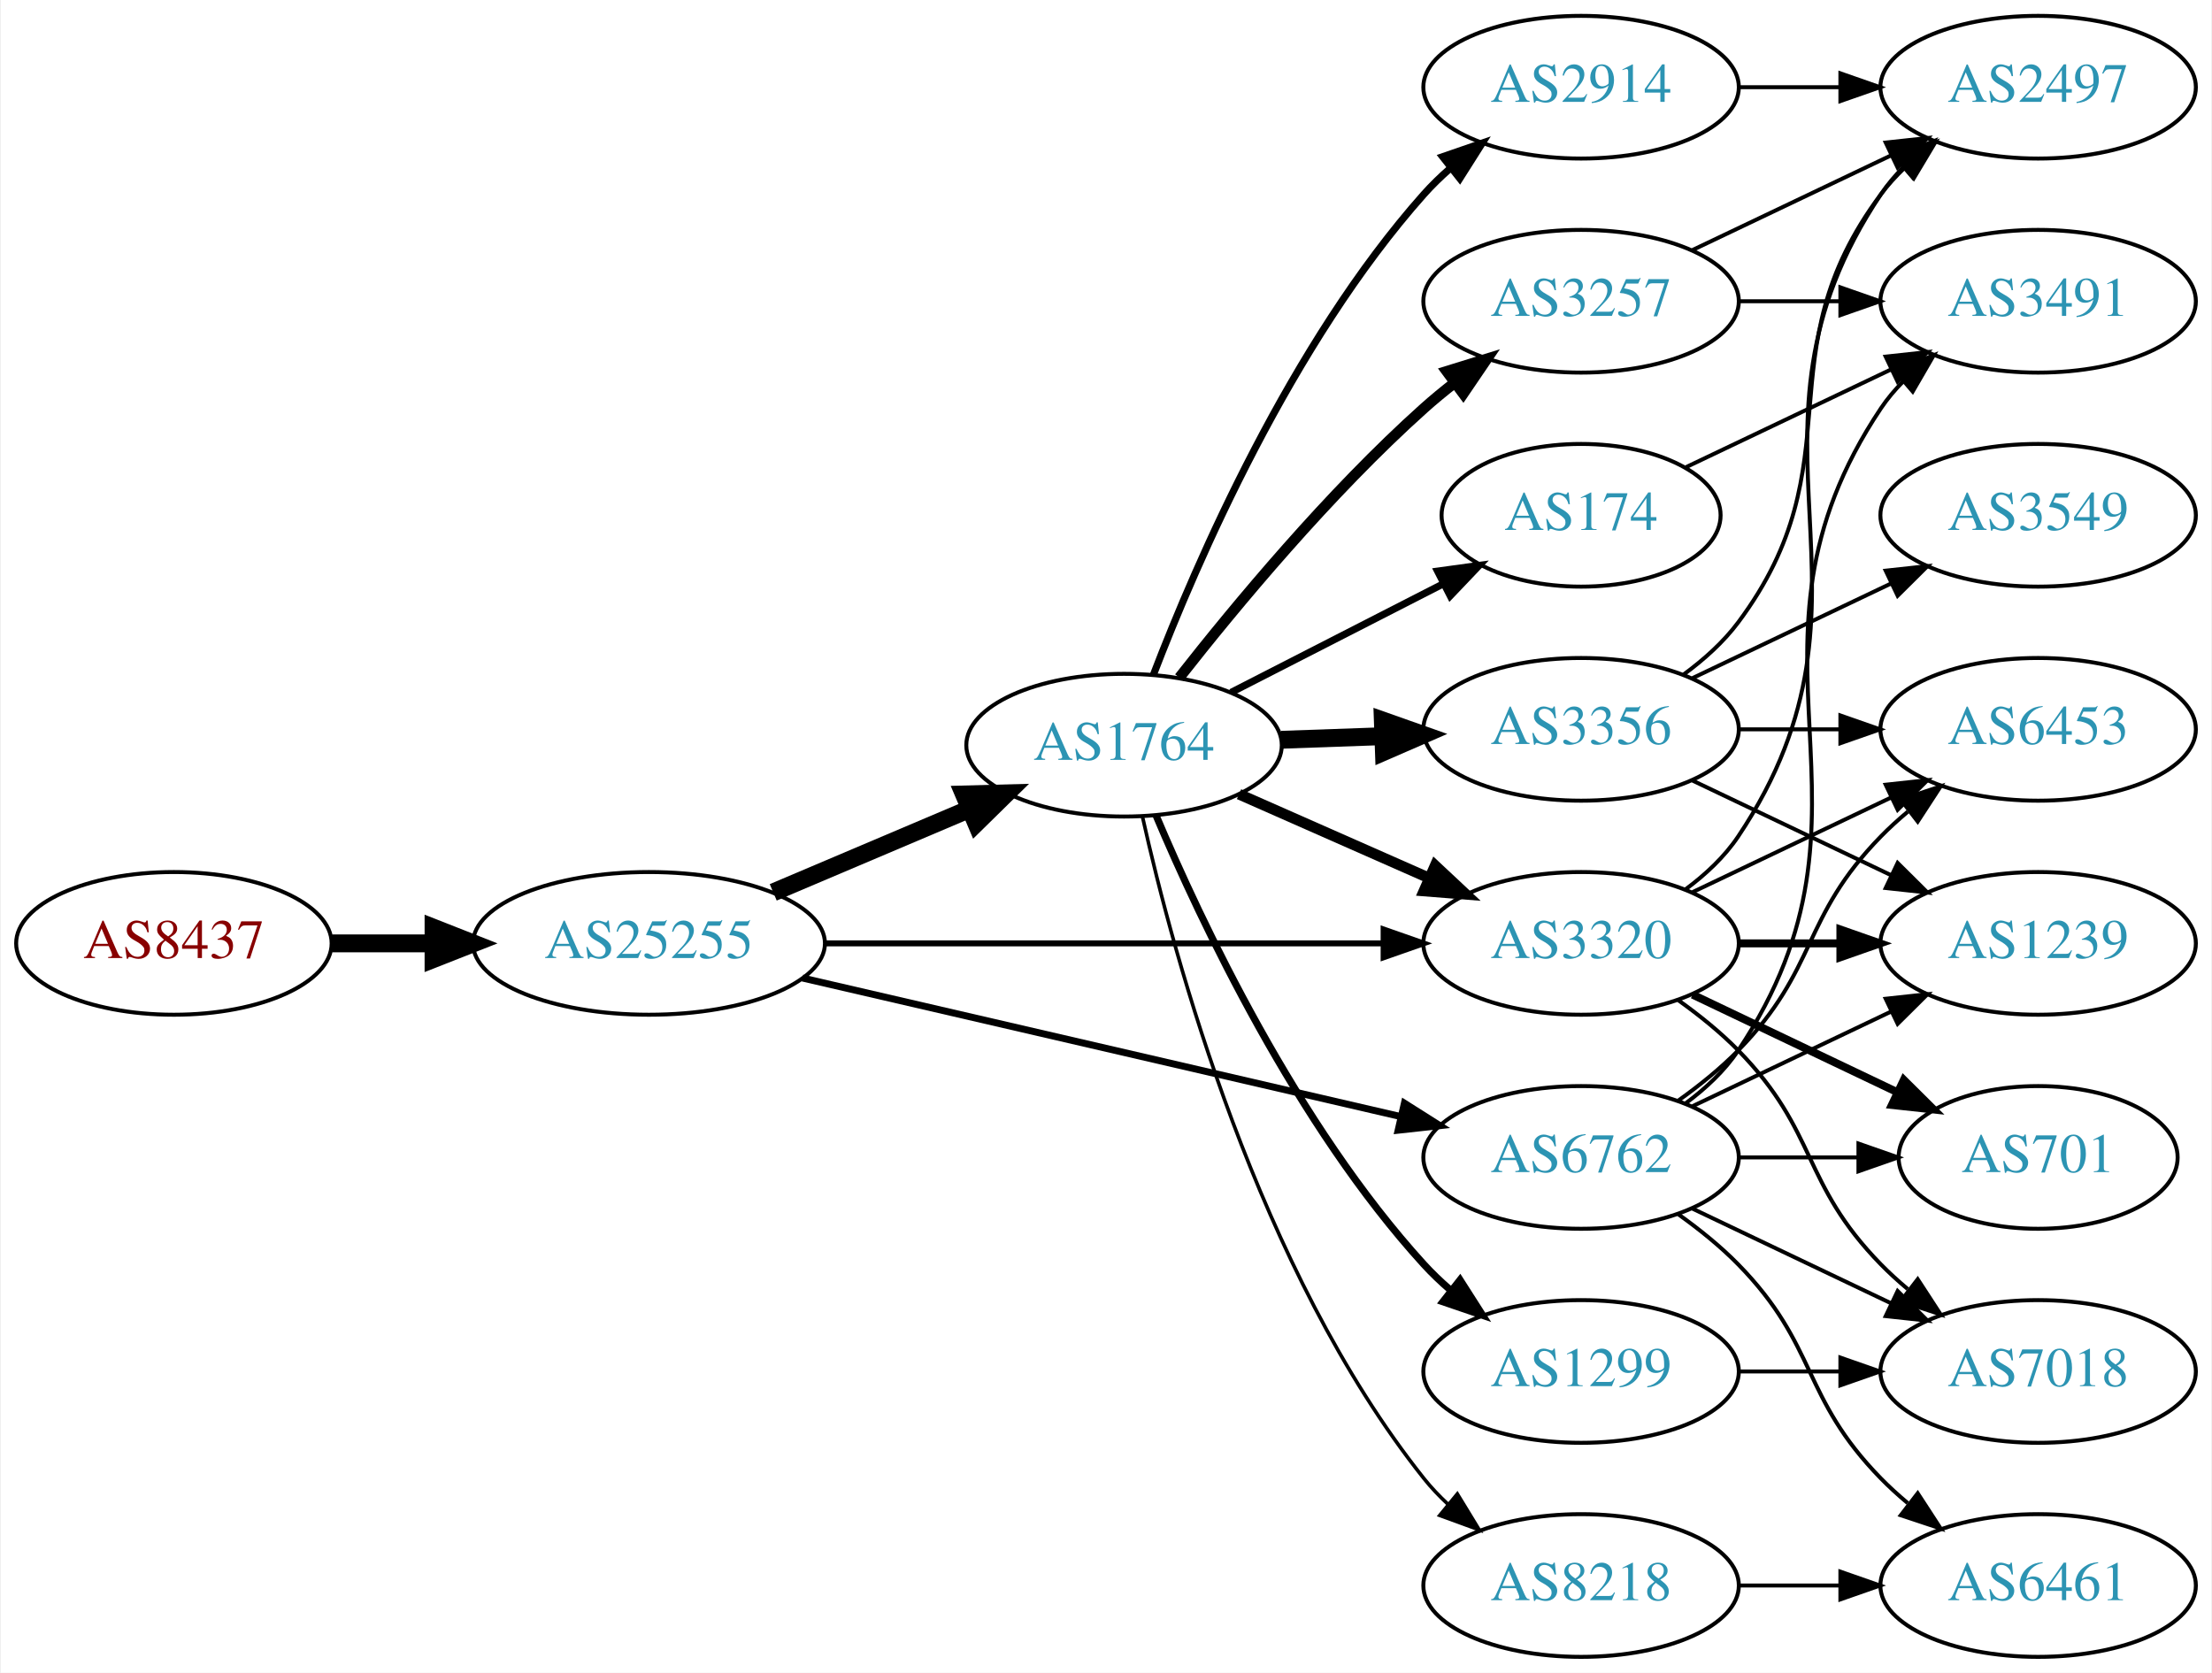
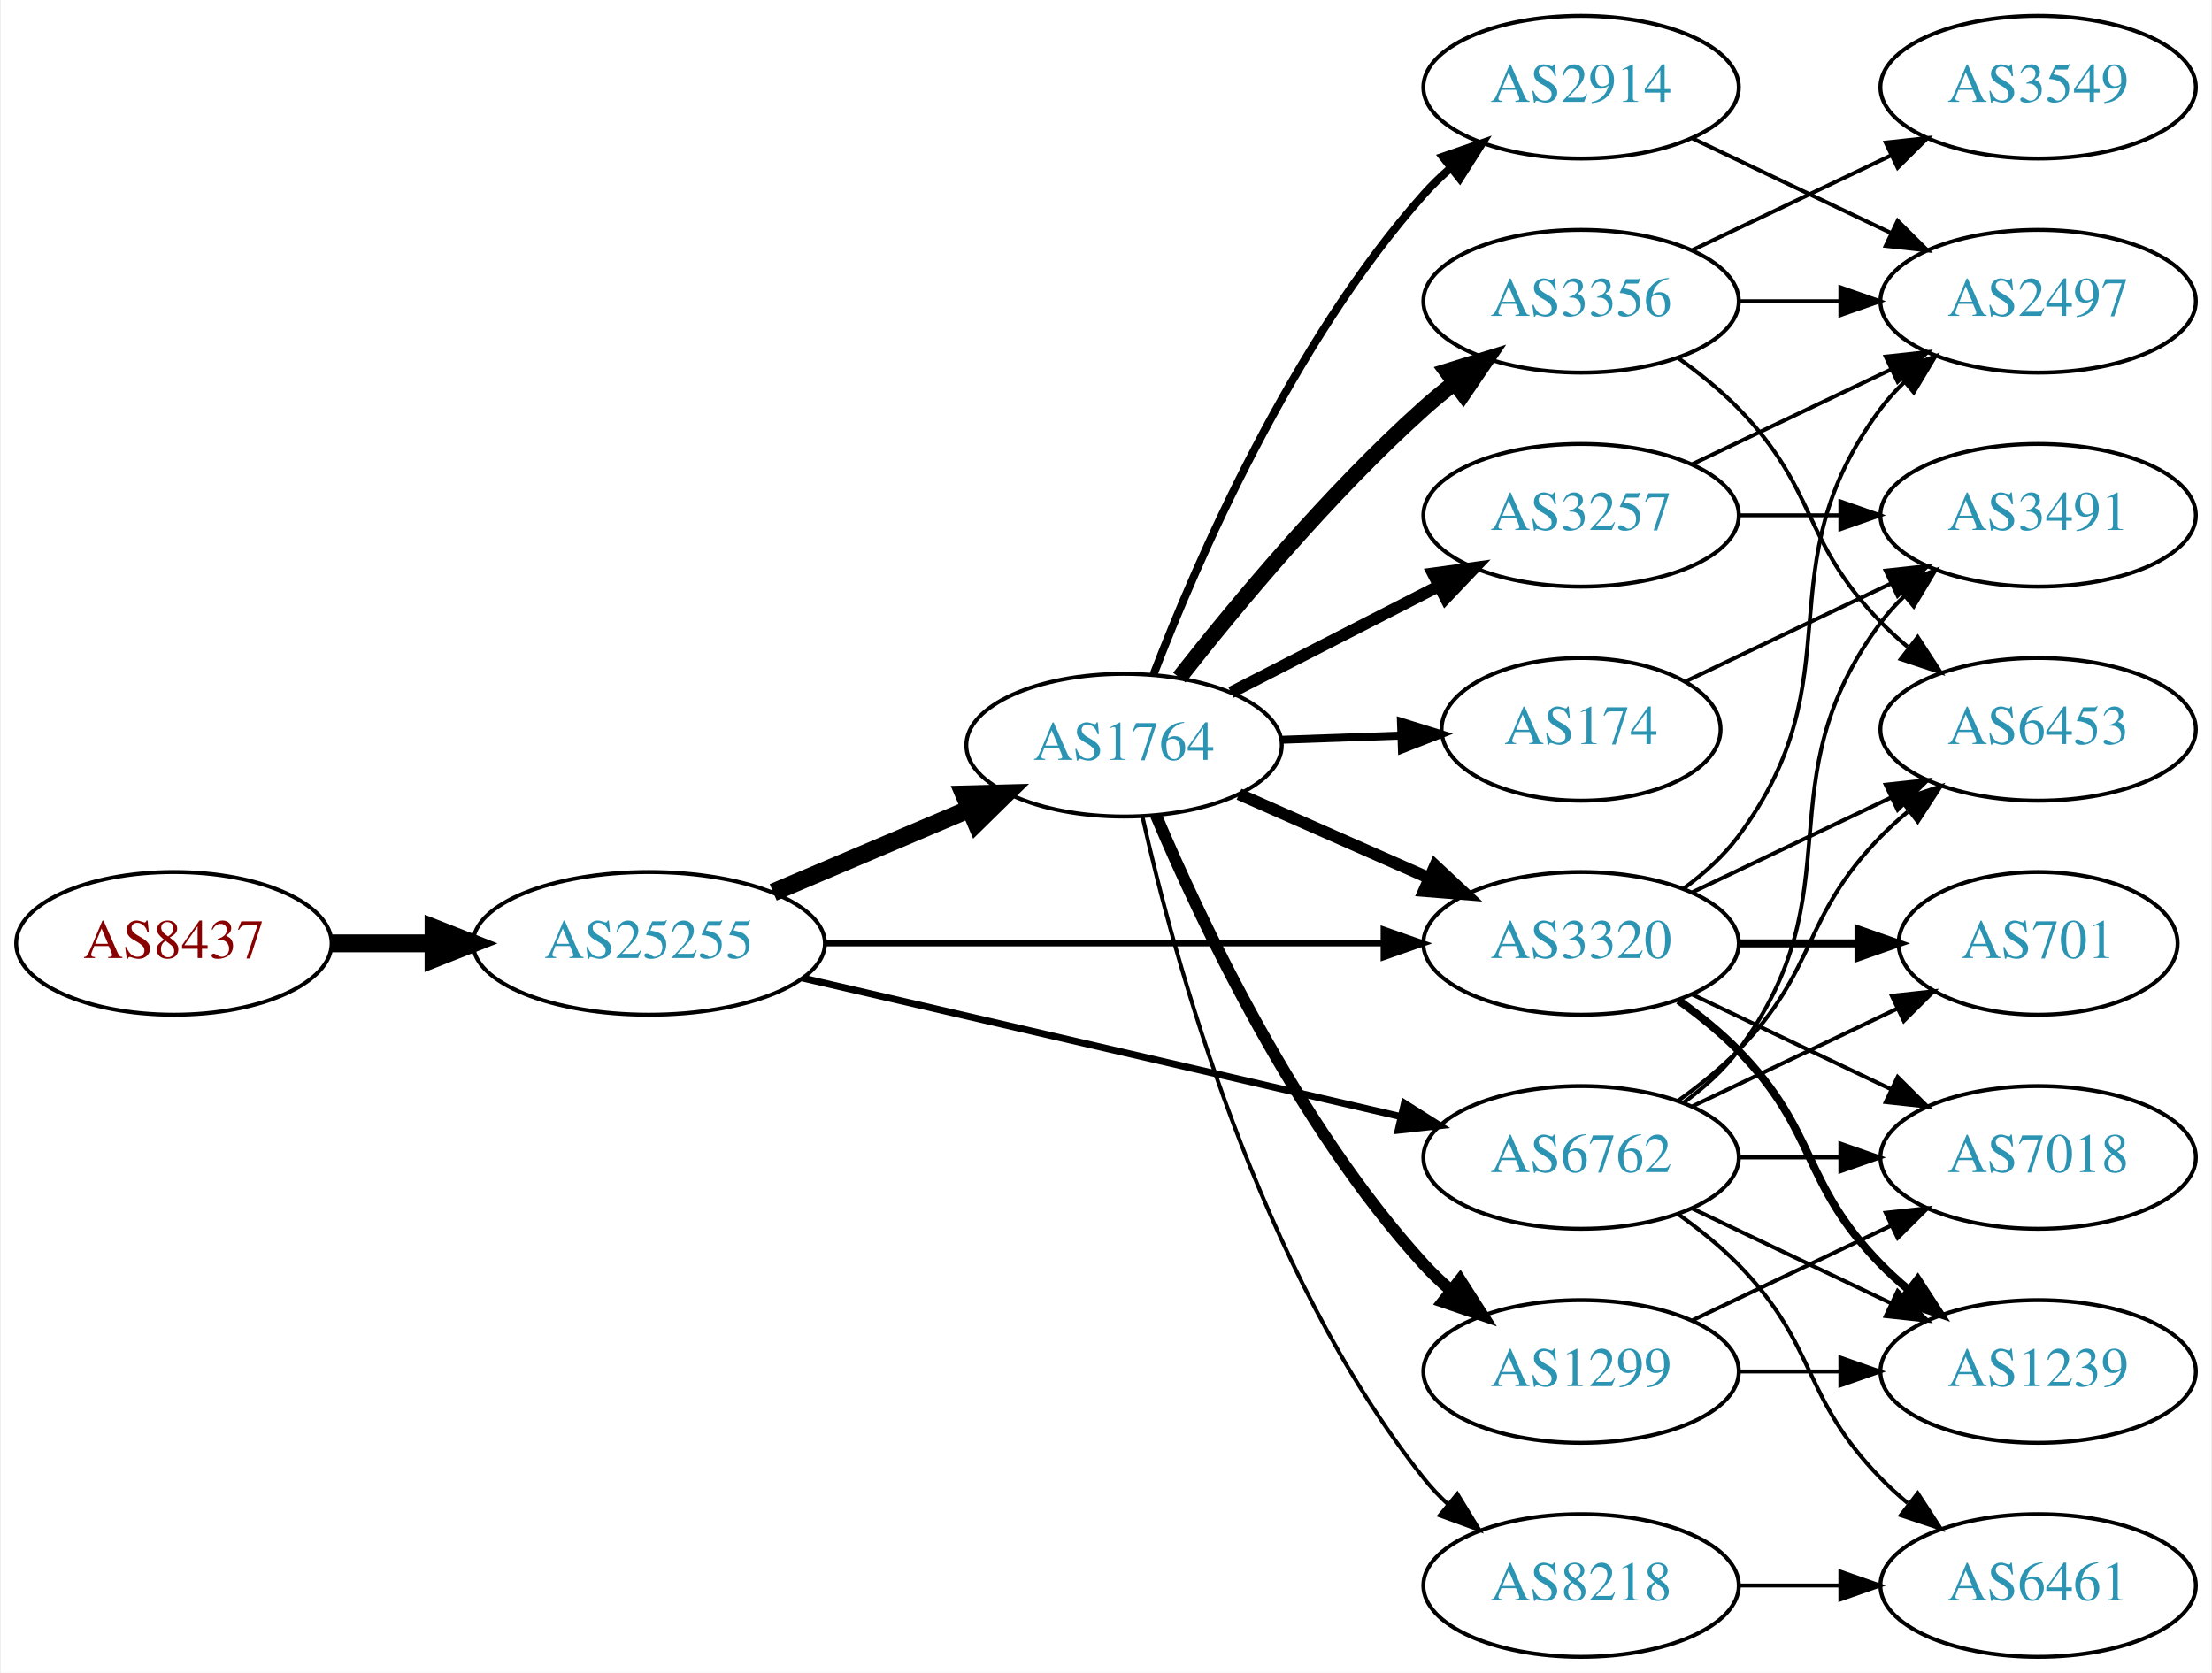
<svg xmlns="http://www.w3.org/2000/svg" xmlns:xlink="http://www.w3.org/1999/xlink" width="558pt" height="422pt" viewBox="0.00 0.00 557.56 422.00">
  <g id="graph0" class="graph" transform="scale(1 1) rotate(0) translate(4 418)">
    <polygon fill="white" stroke="none" points="-4,4 -4,-418 553.564,-418 553.564,4 -4,4" />
    <g id="node1" class="node">
      <g id="a_node1">
        <a xlink:href="/asn/8437" xlink:title="AS8437 ~ Hutchison Drei Austria GmbH [AT]">
          <ellipse fill="#ffffff" stroke="black" cx="39.647" cy="-180" rx="39.794" ry="18" />
          <text text-anchor="middle" x="39.647" y="-176.3" font-family="Times,serif" font-size="14.00" fill="#880000">AS8437</text>
        </a>
      </g>
    </g>
    <g id="node2" class="node">
      <g id="a_node2">
        <a xlink:href="/asn/25255" xlink:title="AS25255 ~ ==&gt; TELE2 AUSTRIA &lt;== [AT]">
          <ellipse fill="#ffffff" stroke="black" cx="159.489" cy="-180" rx="44.393" ry="18" />
          <text text-anchor="middle" x="159.489" y="-176.3" font-family="Times,serif" font-size="14.00" fill="#2c94b3">AS25255</text>
        </a>
      </g>
    </g>
    <g id="edge1" class="edge">
      <path fill="none" stroke="black" stroke-width="4.5" d="M79.559,-180C87.662,-180 96.337,-180 104.863,-180" />
      <polygon fill="black" stroke="black" stroke-width="4.5" points="105.141,-183.938 115.141,-180 105.141,-176.063 105.141,-183.938" />
    </g>
    <g id="node3" class="node">
      <g id="a_node3">
        <a xlink:href="/asn/1764" xlink:title="AS1764 ~ NEXTLAYER-AS [AT]">
          <ellipse fill="#ffffff" stroke="black" cx="279.332" cy="-230" rx="39.794" ry="18" />
          <text text-anchor="middle" x="279.332" y="-226.3" font-family="Times,serif" font-size="14.00" fill="#2c94b3">AS1764</text>
        </a>
      </g>
    </g>
    <g id="edge2" class="edge">
      <path fill="none" stroke="black" stroke-width="4.5" d="M190.836,-192.876C205.859,-199.25 224.15,-207.011 240.117,-213.786" />
      <polygon fill="black" stroke="black" stroke-width="4.5" points="238.965,-217.574 249.709,-217.856 242.041,-210.325 238.965,-217.574" />
    </g>
    <g id="node4" class="node">
      <g id="a_node4">
+         <a xlink:href="/asn/6762" xlink:title="AS6762 ~ TELECOM ITALIA SPARKLE S.p.A. [IT]">
+           <ellipse fill="#ffffff" stroke="black" cx="394.625" cy="-126" rx="39.794" ry="18" />
+           <text text-anchor="middle" x="394.625" y="-122.3" font-family="Times,serif" font-size="14.00" fill="#2c94b3">AS6762</text>
+         </a>
+       </g>
+     </g>
+     <g id="edge3" class="edge">
+       <path fill="none" stroke="black" stroke-width="1.75" d="M198.205,-171.264C239.453,-161.71 305.498,-146.412 349.218,-136.286" />
+       <polygon fill="black" stroke="black" stroke-width="1.75" points="350.054,-139.685 359.006,-134.018 348.475,-132.865 350.054,-139.685" />
+     </g>
+     <g id="node5" class="node">
+       <g id="a_node5">
        <a xlink:href="/asn/3320" xlink:title="AS3320 ~ DTAG [DE]">
          <ellipse fill="#ffffff" stroke="black" cx="394.625" cy="-180" rx="39.794" ry="18" />
          <text text-anchor="middle" x="394.625" y="-176.3" font-family="Times,serif" font-size="14.00" fill="#2c94b3">AS3320</text>
        </a>
      </g>
    </g>
-     <g id="edge3" class="edge">
+     <g id="edge4" class="edge">
      <path fill="none" stroke="black" stroke-width="1.5" d="M203.794,-180C243.732,-180 302.967,-180 344.622,-180" />
      <polygon fill="black" stroke="black" stroke-width="1.5" points="344.811,-183.5 354.811,-180 344.811,-176.5 344.811,-183.5" />
    </g>
-     <g id="node5" class="node">
-       <g id="a_node5">
-         <a xlink:href="/asn/6762" xlink:title="AS6762 ~ TELECOM ITALIA SPARKLE S.p.A. [IT]">
-           <ellipse fill="#ffffff" stroke="black" cx="394.625" cy="-126" rx="39.794" ry="18" />
-           <text text-anchor="middle" x="394.625" y="-122.3" font-family="Times,serif" font-size="14.00" fill="#2c94b3">AS6762</text>
-         </a>
-       </g>
-     </g>
-     <g id="edge4" class="edge">
-       <path fill="none" stroke="black" stroke-width="1.75" d="M198.205,-171.264C239.453,-161.71 305.498,-146.412 349.218,-136.286" />
-       <polygon fill="black" stroke="black" stroke-width="1.75" points="350.054,-139.685 359.006,-134.018 348.475,-132.865 350.054,-139.685" />
-     </g>
    <g id="edge11" class="edge">
-       <path fill="none" stroke="black" stroke-width="2.7" d="M308.337,-217.64C322.771,-211.27 340.572,-203.414 356.171,-196.53" />
-       <polygon fill="black" stroke="black" stroke-width="2.7" points="357.814,-199.63 365.549,-192.391 354.987,-193.226 357.814,-199.63" />
+       <path fill="none" stroke="black" stroke-width="3" d="M308.337,-217.64C322.771,-211.27 340.572,-203.414 356.171,-196.53" />
+       <polygon fill="black" stroke="black" stroke-width="3" points="357.814,-199.63 365.549,-192.391 354.987,-193.226 357.814,-199.63" />
    </g>
    <g id="node6" class="node">
      <g id="a_node6">
+         <a xlink:href="/asn/3356" xlink:title="AS3356 ~ Level 3 Parent, LLC [US]">
+           <ellipse fill="#ffffff" stroke="black" cx="394.625" cy="-342" rx="39.794" ry="18" />
+           <text text-anchor="middle" x="394.625" y="-338.3" font-family="Times,serif" font-size="14.00" fill="#2c94b3">AS3356</text>
+         </a>
+       </g>
+     </g>
+     <g id="edge5" class="edge">
+       <path fill="none" stroke="black" stroke-width="4" d="M293.283,-247.051C307.383,-265.029 331.123,-293.652 354.978,-315 357.418,-317.183 360.039,-319.343 362.724,-321.434" />
+       <polygon fill="black" stroke="black" stroke-width="4" points="360.739,-324.32 370.86,-327.454 364.903,-318.692 360.739,-324.32" />
+     </g>
+     <g id="node7" class="node">
+       <g id="a_node7">
+         <a xlink:href="/asn/3257" xlink:title="AS3257 ~ GTT [DE]">
+           <ellipse fill="#ffffff" stroke="black" cx="394.625" cy="-288" rx="39.794" ry="18" />
+           <text text-anchor="middle" x="394.625" y="-284.3" font-family="Times,serif" font-size="14.00" fill="#2c94b3">AS3257</text>
+         </a>
+       </g>
+     </g>
+     <g id="edge6" class="edge">
+       <path fill="none" stroke="black" stroke-width="3" d="M306.323,-243.306C321.867,-251.264 341.818,-261.478 358.723,-270.132" />
+       <polygon fill="black" stroke="black" stroke-width="3" points="357.258,-273.314 367.754,-274.756 360.447,-267.083 357.258,-273.314" />
+     </g>
+     <g id="node8" class="node">
+       <g id="a_node8">
        <a xlink:href="/asn/2914" xlink:title="AS2914 ~ NTT America, Inc. [US]">
          <ellipse fill="#ffffff" stroke="black" cx="394.625" cy="-396" rx="39.794" ry="18" />
          <text text-anchor="middle" x="394.625" y="-392.3" font-family="Times,serif" font-size="14.00" fill="#2c94b3">AS2914</text>
        </a>
      </g>
    </g>
-     <g id="edge5" class="edge">
-       <path fill="none" stroke="black" stroke-width="1.8" d="M286.776,-247.863C297.575,-276.008 321.484,-331.339 354.978,-369 356.967,-371.236 359.176,-373.384 361.502,-375.424" />
-       <polygon fill="black" stroke="black" stroke-width="1.8" points="359.693,-378.456 369.708,-381.911 364.034,-372.964 359.693,-378.456" />
-     </g>
-     <g id="node7" class="node">
-       <g id="a_node7">
-         <a xlink:href="/asn/174" xlink:title="AS174 ~ Cogent Communications [US]">
-           <ellipse fill="#ffffff" stroke="black" cx="394.625" cy="-288" rx="35.194" ry="18" />
-           <text text-anchor="middle" x="394.625" y="-284.3" font-family="Times,serif" font-size="14.00" fill="#2c94b3">AS174</text>
-         </a>
-       </g>
-     </g>
-     <g id="edge6" class="edge">
-       <path fill="none" stroke="black" stroke-width="1.8" d="M306.323,-243.306C322.198,-251.433 342.669,-261.914 359.798,-270.682" />
-       <polygon fill="black" stroke="black" stroke-width="1.8" points="358.423,-273.911 368.919,-275.352 361.613,-267.68 358.423,-273.911" />
-     </g>
-     <g id="node8" class="node">
-       <g id="a_node8">
-         <a xlink:href="/asn/3356" xlink:title="AS3356 ~ Level 3 Parent, LLC [US]">
-           <ellipse fill="#ffffff" stroke="black" cx="394.625" cy="-234" rx="39.794" ry="18" />
-           <text text-anchor="middle" x="394.625" y="-230.3" font-family="Times,serif" font-size="14.00" fill="#2c94b3">AS3356</text>
-         </a>
-       </g>
-     </g>
    <g id="edge7" class="edge">
-       <path fill="none" stroke="black" stroke-width="4.5" d="M319.004,-231.365C327.207,-231.655 335.971,-231.964 344.503,-232.266" />
-       <polygon fill="black" stroke="black" stroke-width="4.5" points="344.609,-236.209 354.742,-232.627 344.887,-228.339 344.609,-236.209" />
+       <path fill="none" stroke="black" stroke-width="2" d="M286.776,-247.863C297.575,-276.008 321.484,-331.339 354.978,-369 356.967,-371.236 359.176,-373.384 361.502,-375.424" />
+       <polygon fill="black" stroke="black" stroke-width="2" points="359.693,-378.456 369.708,-381.911 364.034,-372.964 359.693,-378.456" />
    </g>
    <g id="node9" class="node">
      <g id="a_node9">
-         <a xlink:href="/asn/8218" xlink:title="AS8218 ~ legacy Neotelecoms [FR]">
-           <ellipse fill="#ffffff" stroke="black" cx="394.625" cy="-18" rx="39.794" ry="18" />
-           <text text-anchor="middle" x="394.625" y="-14.3" font-family="Times,serif" font-size="14.00" fill="#2c94b3">AS8218</text>
+         <a xlink:href="/asn/174" xlink:title="AS174 ~ Cogent Communications [US]">
+           <ellipse fill="#ffffff" stroke="black" cx="394.625" cy="-234" rx="35.194" ry="18" />
+           <text text-anchor="middle" x="394.625" y="-230.3" font-family="Times,serif" font-size="14.00" fill="#2c94b3">AS174</text>
        </a>
      </g>
    </g>
    <g id="edge8" class="edge">
-       <path fill="none" stroke="black" stroke-width="0.9" d="M283.983,-211.953C291.843,-176.706 313.136,-97.571 354.978,-45 356.794,-42.719 358.853,-40.549 361.052,-38.505" />
-       <polygon fill="black" stroke="black" stroke-width="0.9" points="363.405,-41.102 368.919,-32.056 358.967,-35.688 363.405,-41.102" />
+       <path fill="none" stroke="black" stroke-width="2" d="M319.004,-231.365C328.709,-231.708 339.2,-232.078 349.163,-232.43" />
+       <polygon fill="black" stroke="black" stroke-width="2" points="349.182,-235.933 359.299,-232.788 349.429,-228.937 349.182,-235.933" />
    </g>
    <g id="node10" class="node">
      <g id="a_node10">
        <a xlink:href="/asn/1299" xlink:title="AS1299 ~ Telia Carrier [EU]">
          <ellipse fill="#ffffff" stroke="black" cx="394.625" cy="-72" rx="39.794" ry="18" />
          <text text-anchor="middle" x="394.625" y="-68.3" font-family="Times,serif" font-size="14.00" fill="#2c94b3">AS1299</text>
        </a>
      </g>
    </g>
    <g id="edge9" class="edge">
-       <path fill="none" stroke="black" stroke-width="1.8" d="M287.39,-212.313C298.689,-185.561 322.874,-134.199 354.978,-99 356.995,-96.789 359.224,-94.659 361.563,-92.632" />
-       <polygon fill="black" stroke="black" stroke-width="1.8" points="364.092,-95.096 369.795,-86.167 359.768,-89.591 364.092,-95.096" />
+       <path fill="none" stroke="black" stroke-width="3" d="M287.39,-212.313C298.689,-185.561 322.874,-134.199 354.978,-99 356.995,-96.789 359.224,-94.659 361.563,-92.632" />
+       <polygon fill="black" stroke="black" stroke-width="3" points="364.092,-95.096 369.795,-86.167 359.768,-89.591 364.092,-95.096" />
    </g>
    <g id="node11" class="node">
      <g id="a_node11">
-         <a xlink:href="/asn/3257" xlink:title="AS3257 ~ GTT [DE]">
-           <ellipse fill="#ffffff" stroke="black" cx="394.625" cy="-342" rx="39.794" ry="18" />
-           <text text-anchor="middle" x="394.625" y="-338.3" font-family="Times,serif" font-size="14.00" fill="#2c94b3">AS3257</text>
+         <a xlink:href="/asn/8218" xlink:title="AS8218 ~ legacy Neotelecoms [FR]">
+           <ellipse fill="#ffffff" stroke="black" cx="394.625" cy="-18" rx="39.794" ry="18" />
+           <text text-anchor="middle" x="394.625" y="-14.3" font-family="Times,serif" font-size="14.00" fill="#2c94b3">AS8218</text>
        </a>
      </g>
    </g>
    <g id="edge10" class="edge">
-       <path fill="none" stroke="black" stroke-width="2.7" d="M293.283,-247.051C307.383,-265.029 331.123,-293.652 354.978,-315 357.418,-317.183 360.039,-319.343 362.724,-321.434" />
-       <polygon fill="black" stroke="black" stroke-width="2.7" points="360.739,-324.32 370.86,-327.454 364.903,-318.692 360.739,-324.32" />
-     </g>
-     <g id="node13" class="node">
-       <g id="a_node13">
-         <a xlink:href="/asn/2497" xlink:title="AS2497 ~ Internet Initiative Japan Inc. [JP]">
-           <ellipse fill="#ffffff" stroke="black" cx="509.918" cy="-396" rx="39.794" ry="18" />
-           <text text-anchor="middle" x="509.918" y="-392.3" font-family="Times,serif" font-size="14.00" fill="#2c94b3">AS2497</text>
-         </a>
-       </g>
-     </g>
-     <g id="edge18" class="edge">
-       <path fill="none" stroke="black" d="M420.944,-193.607C425.999,-197.351 430.811,-201.831 434.271,-207 475.296,-268.294 429.247,-307.706 470.271,-369 471.893,-371.423 473.812,-373.695 475.914,-375.81" />
-       <polygon fill="black" stroke="black" points="473.727,-378.546 483.599,-382.393 478.281,-373.229 473.727,-378.546" />
-     </g>
-     <g id="node15" class="node">
-       <g id="a_node15">
-         <a xlink:href="/asn/701" xlink:title="AS701 ~ UUNET [US]">
-           <ellipse fill="#ffffff" stroke="black" cx="509.918" cy="-126" rx="35.194" ry="18" />
-           <text text-anchor="middle" x="509.918" y="-122.3" font-family="Times,serif" font-size="14.00" fill="#2c94b3">AS701</text>
-         </a>
-       </g>
-     </g>
-     <g id="edge16" class="edge">
-       <path fill="none" stroke="black" stroke-width="2" d="M422.761,-167.066C438.193,-159.71 457.678,-150.423 474.213,-142.541" />
-       <polygon fill="black" stroke="black" stroke-width="2" points="476.034,-145.551 483.555,-138.089 473.022,-139.232 476.034,-145.551" />
-     </g>
-     <g id="node16" class="node">
-       <g id="a_node16">
-         <a xlink:href="/asn/7018" xlink:title="AS7018 ~ AT&amp;T Services, Inc. [US]">
-           <ellipse fill="#ffffff" stroke="black" cx="509.918" cy="-72" rx="39.794" ry="18" />
-           <text text-anchor="middle" x="509.918" y="-68.3" font-family="Times,serif" font-size="14.00" fill="#2c94b3">AS7018</text>
-         </a>
-       </g>
-     </g>
-     <g id="edge17" class="edge">
-       <path fill="none" stroke="black" d="M419.219,-165.611C424.475,-161.852 429.806,-157.563 434.271,-153 454.443,-132.383 450.099,-119.617 470.271,-99 472.364,-96.861 474.647,-94.782 477.024,-92.79" />
-       <polygon fill="black" stroke="black" points="479.542,-95.268 485.323,-86.389 475.267,-89.725 479.542,-95.268" />
-     </g>
-     <g id="node17" class="node">
-       <g id="a_node17">
-         <a xlink:href="/asn/1239" xlink:title="AS1239 ~ Sprint [US]">
-           <ellipse fill="#ffffff" stroke="black" cx="509.918" cy="-180" rx="39.794" ry="18" />
-           <text text-anchor="middle" x="509.918" y="-176.3" font-family="Times,serif" font-size="14.00" fill="#2c94b3">AS1239</text>
-         </a>
-       </g>
-     </g>
-     <g id="edge19" class="edge">
-       <path fill="none" stroke="black" stroke-width="2" d="M434.297,-180C442.5,-180 451.264,-180 459.796,-180" />
-       <polygon fill="black" stroke="black" stroke-width="2" points="460.035,-183.5 470.035,-180 460.035,-176.5 460.035,-183.5" />
-     </g>
-     <g id="node18" class="node">
-       <g id="a_node18">
-         <a xlink:href="/asn/6453" xlink:title="AS6453 ~ TATA COMMUNICATIONS (AMERICA) INC [US]">
-           <ellipse fill="#ffffff" stroke="black" cx="509.918" cy="-234" rx="39.794" ry="18" />
-           <text text-anchor="middle" x="509.918" y="-230.3" font-family="Times,serif" font-size="14.00" fill="#2c94b3">AS6453</text>
-         </a>
-       </g>
-     </g>
-     <g id="edge20" class="edge">
-       <path fill="none" stroke="black" d="M422.761,-192.934C437.755,-200.081 456.576,-209.052 472.799,-216.785" />
-       <polygon fill="black" stroke="black" points="471.469,-220.028 482.002,-221.171 474.481,-213.709 471.469,-220.028" />
+       <path fill="none" stroke="black" d="M283.983,-211.953C291.843,-176.706 313.136,-97.571 354.978,-45 356.794,-42.719 358.853,-40.549 361.052,-38.505" />
+       <polygon fill="black" stroke="black" points="363.405,-41.102 368.919,-32.056 358.967,-35.688 363.405,-41.102" />
    </g>
    <g id="node12" class="node">
      <g id="a_node12">
        <a xlink:href="/asn/6461" xlink:title="AS6461 ~ Zayo Bandwidth [US]">
          <ellipse fill="#ffffff" stroke="black" cx="509.918" cy="-18" rx="39.794" ry="18" />
          <text text-anchor="middle" x="509.918" y="-14.3" font-family="Times,serif" font-size="14.00" fill="#2c94b3">AS6461</text>
        </a>
      </g>
    </g>
-     <g id="edge26" class="edge">
+     <g id="edge28" class="edge">
      <path fill="none" stroke="black" d="M419.219,-111.611C424.475,-107.852 429.806,-103.563 434.271,-99 454.443,-78.383 450.099,-65.617 470.271,-45 472.364,-42.861 474.647,-40.782 477.024,-38.79" />
      <polygon fill="black" stroke="black" points="479.542,-41.268 485.323,-32.389 475.267,-35.725 479.542,-41.268" />
    </g>
    <g id="node14" class="node">
      <g id="a_node14">
-         <a xlink:href="/asn/3491" xlink:title="AS3491 ~ PCCW Global, Inc. [US]">
-           <ellipse fill="#ffffff" stroke="black" cx="509.918" cy="-342" rx="39.794" ry="18" />
-           <text text-anchor="middle" x="509.918" y="-338.3" font-family="Times,serif" font-size="14.00" fill="#2c94b3">AS3491</text>
-         </a>
-       </g>
-     </g>
-     <g id="edge22" class="edge">
-       <path fill="none" stroke="black" d="M420.944,-139.607C425.999,-143.351 430.811,-147.831 434.271,-153 475.296,-214.294 429.247,-253.706 470.271,-315 471.893,-317.423 473.812,-319.695 475.914,-321.81" />
-       <polygon fill="black" stroke="black" points="473.727,-324.546 483.599,-328.393 478.281,-319.229 473.727,-324.546" />
-     </g>
-     <g id="edge23" class="edge">
-       <path fill="none" stroke="black" d="M434.297,-126C444.002,-126 454.493,-126 464.456,-126" />
-       <polygon fill="black" stroke="black" points="464.592,-129.5 474.592,-126 464.592,-122.5 464.592,-129.5" />
-     </g>
-     <g id="edge25" class="edge">
+         <a xlink:href="/asn/1239" xlink:title="AS1239 ~ Sprint [US]">
+           <ellipse fill="#ffffff" stroke="black" cx="509.918" cy="-72" rx="39.794" ry="18" />
+           <text text-anchor="middle" x="509.918" y="-68.3" font-family="Times,serif" font-size="14.00" fill="#2c94b3">AS1239</text>
+         </a>
+       </g>
+     </g>
+     <g id="edge24" class="edge">
      <path fill="none" stroke="black" d="M422.761,-113.066C437.755,-105.919 456.576,-96.948 472.799,-89.215" />
      <polygon fill="black" stroke="black" points="474.481,-92.291 482.002,-84.829 471.469,-85.972 474.481,-92.291" />
    </g>
-     <g id="edge24" class="edge">
-       <path fill="none" stroke="black" d="M422.761,-138.934C437.755,-146.081 456.576,-155.052 472.799,-162.785" />
-       <polygon fill="black" stroke="black" points="471.469,-166.028 482.002,-167.171 474.481,-159.709 471.469,-166.028" />
-     </g>
-     <g id="edge21" class="edge">
+     <g id="node15" class="node">
+       <g id="a_node15">
+         <a xlink:href="/asn/7018" xlink:title="AS7018 ~ AT&amp;T Services, Inc. [US]">
+           <ellipse fill="#ffffff" stroke="black" cx="509.918" cy="-126" rx="39.794" ry="18" />
+           <text text-anchor="middle" x="509.918" y="-122.3" font-family="Times,serif" font-size="14.00" fill="#2c94b3">AS7018</text>
+         </a>
+       </g>
+     </g>
+     <g id="edge25" class="edge">
+       <path fill="none" stroke="black" d="M434.297,-126C442.5,-126 451.264,-126 459.796,-126" />
+       <polygon fill="black" stroke="black" points="460.035,-129.5 470.035,-126 460.035,-122.5 460.035,-129.5" />
+     </g>
+     <g id="node16" class="node">
+       <g id="a_node16">
+         <a xlink:href="/asn/6453" xlink:title="AS6453 ~ TATA COMMUNICATIONS (AMERICA) INC [US]">
+           <ellipse fill="#ffffff" stroke="black" cx="509.918" cy="-234" rx="39.794" ry="18" />
+           <text text-anchor="middle" x="509.918" y="-230.3" font-family="Times,serif" font-size="14.00" fill="#2c94b3">AS6453</text>
+         </a>
+       </g>
+     </g>
+     <g id="edge26" class="edge">
      <path fill="none" stroke="black" d="M419.219,-140.389C424.475,-144.148 429.806,-148.437 434.271,-153 454.443,-173.617 450.099,-186.383 470.271,-207 472.364,-209.139 474.647,-211.218 477.024,-213.21" />
      <polygon fill="black" stroke="black" points="475.267,-216.275 485.323,-219.611 479.542,-210.732 475.267,-216.275" />
    </g>
+     <g id="node17" class="node">
+       <g id="a_node17">
+         <a xlink:href="/asn/701" xlink:title="AS701 ~ UUNET [US]">
+           <ellipse fill="#ffffff" stroke="black" cx="509.918" cy="-180" rx="35.194" ry="18" />
+           <text text-anchor="middle" x="509.918" y="-176.3" font-family="Times,serif" font-size="14.00" fill="#2c94b3">AS701</text>
+         </a>
+       </g>
+     </g>
+     <g id="edge27" class="edge">
+       <path fill="none" stroke="black" d="M422.761,-138.934C438.193,-146.29 457.678,-155.577 474.213,-163.459" />
+       <polygon fill="black" stroke="black" points="473.022,-166.768 483.555,-167.911 476.034,-160.449 473.022,-166.768" />
+     </g>
+     <g id="node18" class="node">
+       <g id="a_node18">
+         <a xlink:href="/asn/3491" xlink:title="AS3491 ~ PCCW Global, Inc. [US]">
+           <ellipse fill="#ffffff" stroke="black" cx="509.918" cy="-288" rx="39.794" ry="18" />
+           <text text-anchor="middle" x="509.918" y="-284.3" font-family="Times,serif" font-size="14.00" fill="#2c94b3">AS3491</text>
+         </a>
+       </g>
+     </g>
+     <g id="edge23" class="edge">
+       <path fill="none" stroke="black" d="M420.555,-139.882C425.631,-143.611 430.549,-148.016 434.271,-153 464.542,-193.542 440,-220.458 470.271,-261 472.016,-263.336 474.023,-265.545 476.186,-267.617" />
+       <polygon fill="black" stroke="black" points="474.064,-270.405 483.987,-274.118 478.546,-265.027 474.064,-270.405" />
+     </g>
+     <g id="node13" class="node">
+       <g id="a_node13">
+         <a xlink:href="/asn/2497" xlink:title="AS2497 ~ Internet Initiative Japan Inc. [JP]">
+           <ellipse fill="#ffffff" stroke="black" cx="509.918" cy="-342" rx="39.794" ry="18" />
+           <text text-anchor="middle" x="509.918" y="-338.3" font-family="Times,serif" font-size="14.00" fill="#2c94b3">AS2497</text>
+         </a>
+       </g>
+     </g>
    <g id="edge13" class="edge">
-       <path fill="none" stroke="black" d="M434.297,-396C442.5,-396 451.264,-396 459.796,-396" />
-       <polygon fill="black" stroke="black" points="460.035,-399.5 470.035,-396 460.035,-392.5 460.035,-399.5" />
-     </g>
-     <g id="edge32" class="edge">
-       <path fill="none" stroke="black" d="M421.05,-300.119C436.352,-307.413 456.076,-316.814 472.958,-324.86" />
-       <polygon fill="black" stroke="black" points="471.465,-328.026 481.998,-329.169 474.477,-321.707 471.465,-328.026" />
-     </g>
-     <g id="edge28" class="edge">
-       <path fill="none" stroke="black" d="M420.555,-247.882C425.631,-251.611 430.549,-256.016 434.271,-261 464.542,-301.542 440,-328.458 470.271,-369 472.016,-371.336 474.023,-373.545 476.186,-375.617" />
-       <polygon fill="black" stroke="black" points="474.064,-378.405 483.987,-382.118 478.546,-373.027 474.064,-378.405" />
-     </g>
-     <g id="edge30" class="edge">
-       <path fill="none" stroke="black" d="M422.761,-221.066C437.755,-213.919 456.576,-204.948 472.799,-197.215" />
-       <polygon fill="black" stroke="black" points="474.481,-200.291 482.002,-192.829 471.469,-193.972 474.481,-200.291" />
-     </g>
-     <g id="edge29" class="edge">
-       <path fill="none" stroke="black" d="M434.297,-234C442.5,-234 451.264,-234 459.796,-234" />
-       <polygon fill="black" stroke="black" points="460.035,-237.5 470.035,-234 460.035,-230.5 460.035,-237.5" />
+       <path fill="none" stroke="black" d="M420.555,-193.882C425.631,-197.611 430.549,-202.016 434.271,-207 464.542,-247.542 440,-274.458 470.271,-315 472.016,-317.336 474.023,-319.545 476.186,-321.617" />
+       <polygon fill="black" stroke="black" points="474.064,-324.405 483.987,-328.118 478.546,-319.027 474.064,-324.405" />
+     </g>
+     <g id="edge14" class="edge">
+       <path fill="none" stroke="black" stroke-width="2" d="M419.219,-165.611C424.475,-161.852 429.806,-157.563 434.271,-153 454.443,-132.383 450.099,-119.617 470.271,-99 472.364,-96.861 474.647,-94.782 477.024,-92.79" />
+       <polygon fill="black" stroke="black" stroke-width="2" points="479.542,-95.268 485.323,-86.389 475.267,-89.725 479.542,-95.268" />
+     </g>
+     <g id="edge15" class="edge">
+       <path fill="none" stroke="black" d="M422.761,-167.066C437.755,-159.919 456.576,-150.948 472.799,-143.215" />
+       <polygon fill="black" stroke="black" points="474.481,-146.291 482.002,-138.829 471.469,-139.972 474.481,-146.291" />
+     </g>
+     <g id="edge16" class="edge">
+       <path fill="none" stroke="black" d="M422.761,-192.934C437.755,-200.081 456.576,-209.052 472.799,-216.785" />
+       <polygon fill="black" stroke="black" points="471.469,-220.028 482.002,-221.171 474.481,-213.709 471.469,-220.028" />
+     </g>
+     <g id="edge17" class="edge">
+       <path fill="none" stroke="black" stroke-width="2" d="M434.297,-180C444.002,-180 454.493,-180 464.456,-180" />
+       <polygon fill="black" stroke="black" stroke-width="2" points="464.592,-183.5 474.592,-180 464.592,-176.5 464.592,-183.5" />
+     </g>
+     <g id="edge20" class="edge">
+       <path fill="none" stroke="black" d="M434.297,-342C442.5,-342 451.264,-342 459.796,-342" />
+       <polygon fill="black" stroke="black" points="460.035,-345.5 470.035,-342 460.035,-338.5 460.035,-345.5" />
+     </g>
+     <g id="edge22" class="edge">
+       <path fill="none" stroke="black" d="M419.219,-327.611C424.475,-323.852 429.806,-319.563 434.271,-315 454.443,-294.383 450.099,-281.617 470.271,-261 472.364,-258.861 474.647,-256.782 477.024,-254.79" />
+       <polygon fill="black" stroke="black" points="479.542,-257.268 485.323,-248.389 475.267,-251.725 479.542,-257.268" />
    </g>
    <g id="node19" class="node">
      <g id="a_node19">
        <a xlink:href="/asn/3549" xlink:title="AS3549 ~ Level 3 Parent, LLC [US]">
-           <ellipse fill="#ffffff" stroke="black" cx="509.918" cy="-288" rx="39.794" ry="18" />
-           <text text-anchor="middle" x="509.918" y="-284.3" font-family="Times,serif" font-size="14.00" fill="#2c94b3">AS3549</text>
-         </a>
-       </g>
-     </g>
-     <g id="edge27" class="edge">
-       <path fill="none" stroke="black" d="M422.761,-246.934C437.755,-254.081 456.576,-263.052 472.799,-270.785" />
-       <polygon fill="black" stroke="black" points="471.469,-274.028 482.002,-275.171 474.481,-267.709 471.469,-274.028" />
+           <ellipse fill="#ffffff" stroke="black" cx="509.918" cy="-396" rx="39.794" ry="18" />
+           <text text-anchor="middle" x="509.918" y="-392.3" font-family="Times,serif" font-size="14.00" fill="#2c94b3">AS3549</text>
+         </a>
+       </g>
+     </g>
+     <g id="edge21" class="edge">
+       <path fill="none" stroke="black" d="M422.761,-354.934C437.755,-362.081 456.576,-371.052 472.799,-378.785" />
+       <polygon fill="black" stroke="black" points="471.469,-382.028 482.002,-383.171 474.481,-375.709 471.469,-382.028" />
+     </g>
+     <g id="edge18" class="edge">
+       <path fill="none" stroke="black" d="M422.761,-300.934C437.755,-308.081 456.576,-317.052 472.799,-324.785" />
+       <polygon fill="black" stroke="black" points="471.469,-328.028 482.002,-329.171 474.481,-321.709 471.469,-328.028" />
+     </g>
+     <g id="edge19" class="edge">
+       <path fill="none" stroke="black" d="M434.297,-288C442.5,-288 451.264,-288 459.796,-288" />
+       <polygon fill="black" stroke="black" points="460.035,-291.5 470.035,-288 460.035,-284.5 460.035,-291.5" />
+     </g>
+     <g id="edge29" class="edge">
+       <path fill="none" stroke="black" d="M422.761,-383.066C437.755,-375.919 456.576,-366.948 472.799,-359.215" />
+       <polygon fill="black" stroke="black" points="474.481,-362.291 482.002,-354.829 471.469,-355.972 474.481,-362.291" />
+     </g>
+     <g id="edge32" class="edge">
+       <path fill="none" stroke="black" d="M421.05,-246.119C436.352,-253.413 456.076,-262.814 472.958,-270.86" />
+       <polygon fill="black" stroke="black" points="471.465,-274.026 481.998,-275.169 474.477,-267.707 471.465,-274.026" />
+     </g>
+     <g id="edge31" class="edge">
+       <path fill="none" stroke="black" d="M434.297,-72C442.5,-72 451.264,-72 459.796,-72" />
+       <polygon fill="black" stroke="black" points="460.035,-75.5 470.035,-72 460.035,-68.5 460.035,-75.5" />
+     </g>
+     <g id="edge30" class="edge">
+       <path fill="none" stroke="black" d="M422.761,-84.934C437.755,-92.081 456.576,-101.052 472.799,-108.785" />
+       <polygon fill="black" stroke="black" points="471.469,-112.028 482.002,-113.171 474.481,-105.709 471.469,-112.028" />
    </g>
    <g id="edge12" class="edge">
      <path fill="none" stroke="black" d="M434.297,-18C442.5,-18 451.264,-18 459.796,-18" />
      <polygon fill="black" stroke="black" points="460.035,-21.5 470.035,-18 460.035,-14.5 460.035,-21.5" />
    </g>
-     <g id="edge31" class="edge">
-       <path fill="none" stroke="black" d="M434.297,-72C442.5,-72 451.264,-72 459.796,-72" />
-       <polygon fill="black" stroke="black" points="460.035,-75.5 470.035,-72 460.035,-68.5 460.035,-75.5" />
-     </g>
-     <g id="edge15" class="edge">
-       <path fill="none" stroke="black" d="M422.761,-354.934C437.755,-362.081 456.576,-371.052 472.799,-378.785" />
-       <polygon fill="black" stroke="black" points="471.469,-382.028 482.002,-383.171 474.481,-375.709 471.469,-382.028" />
-     </g>
-     <g id="edge14" class="edge">
-       <path fill="none" stroke="black" d="M434.297,-342C442.5,-342 451.264,-342 459.796,-342" />
-       <polygon fill="black" stroke="black" points="460.035,-345.5 470.035,-342 460.035,-338.5 460.035,-345.5" />
-     </g>
  </g>
</svg>
